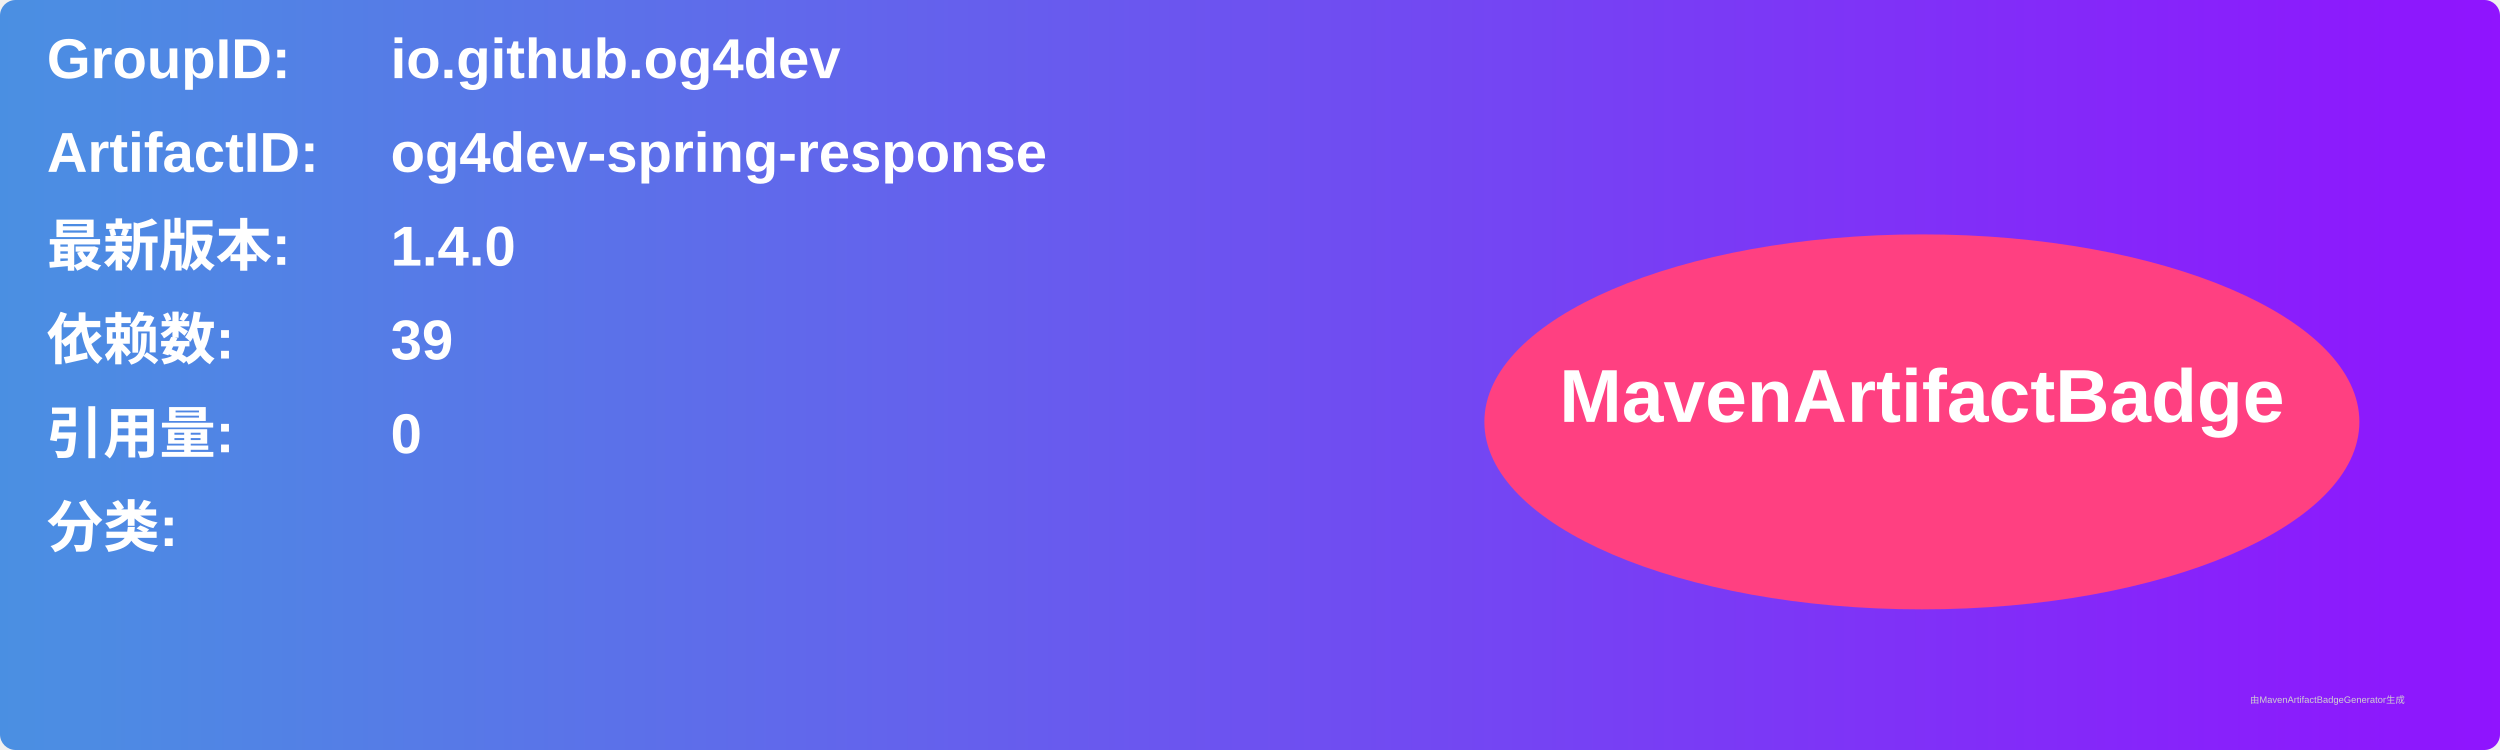
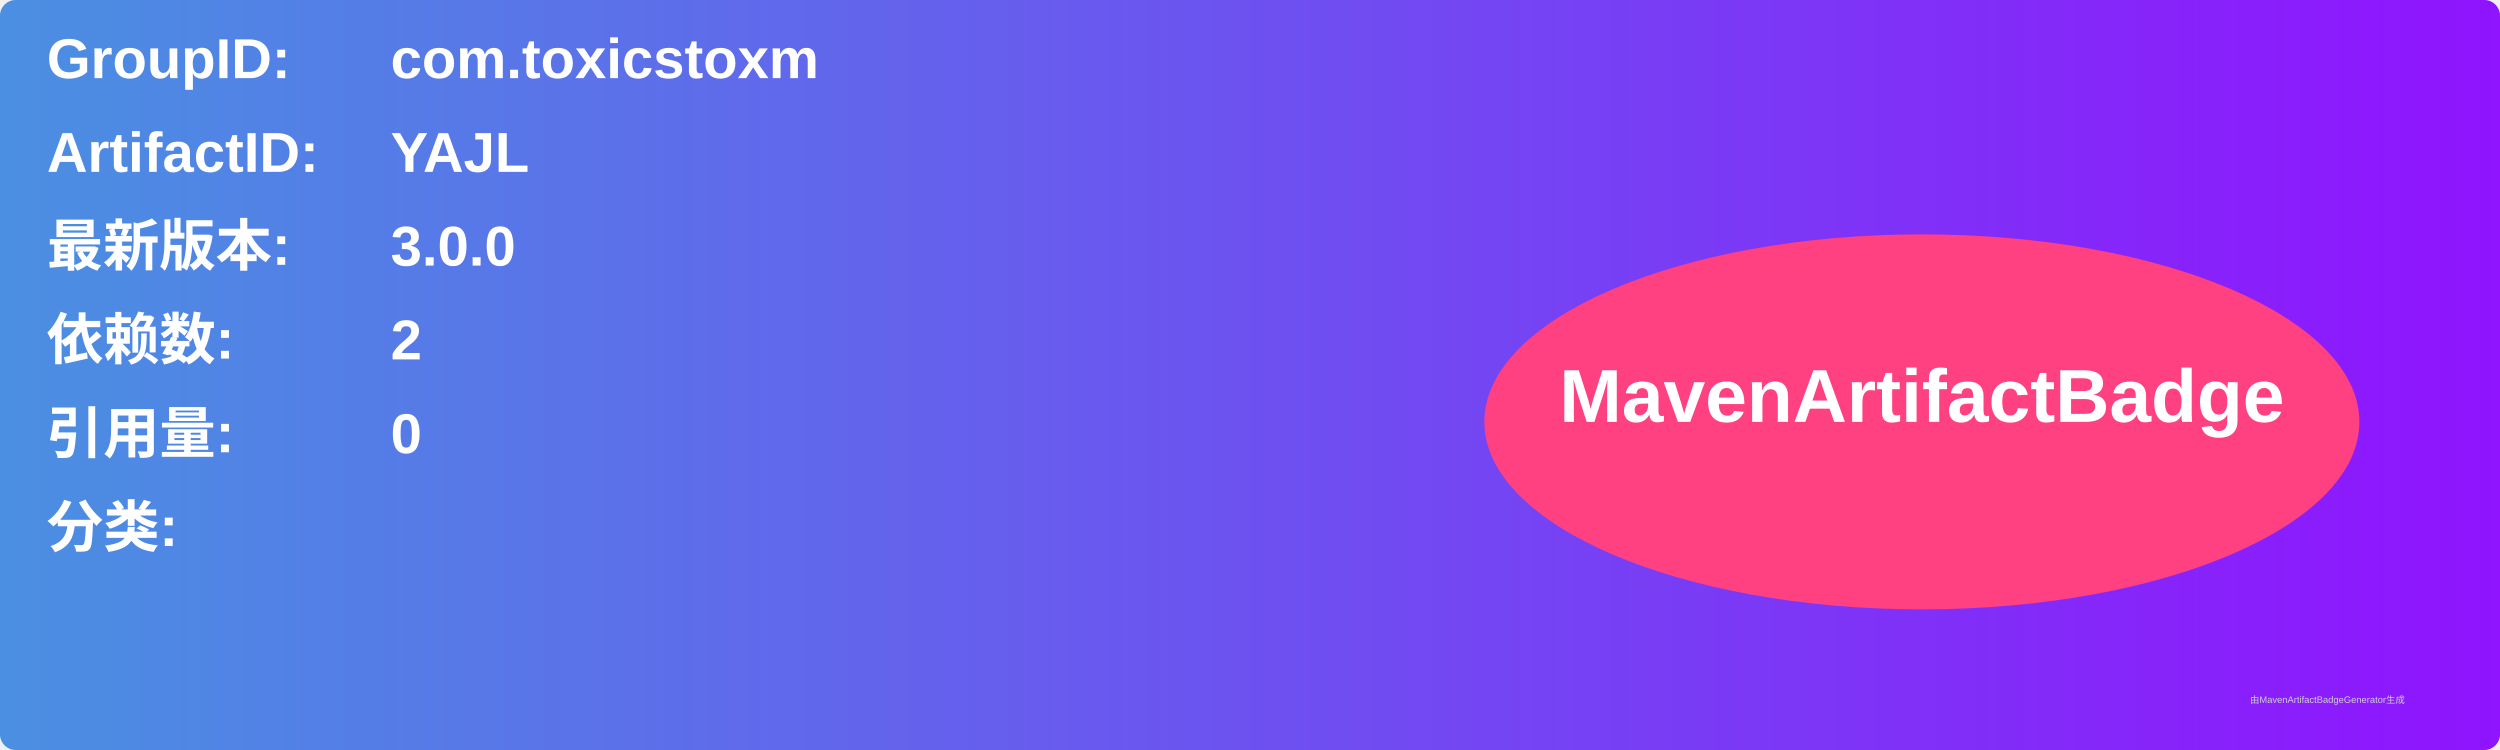
<svg xmlns="http://www.w3.org/2000/svg" width="800" height="240" viewBox="0 0 800 240">
  <linearGradient id="grad" x1="0%" y1="0%" x2="100%" y2="0%">
    <stop offset="0%" stop-color="#4a90e2" />
    <stop offset="100%" stop-color="#9013fe" />
  </linearGradient>
  <rect width="100%" height="100%" rx="5" ry="5" fill="url(#grad)" />
  <g transform="translate(15, 15)">
    <text x="0" y="10" font-family="Arial" font-size="18" fill="white" font-weight="bold" width="260">GroupID:</text>
-     <text x="110" y="10" font-family="Arial" font-size="18" fill="white" font-weight="bold" width="460">io.github.og4dev</text>
+     <text x="110" y="10" font-family="Arial" font-size="18" fill="white" font-weight="bold" width="460">com.toxicstoxm</text>
    <text x="0" y="40" font-family="Arial" font-size="18" fill="white" font-weight="bold" width="260">ArtifactID:</text>
-     <text x="110" y="40" font-family="Arial" font-size="18" fill="white" font-weight="bold" width="460">og4dev-spring-response</text>
+     <text x="110" y="40" font-family="Arial" font-size="18" fill="white" font-weight="bold" width="460">YAJL</text>
    <text x="0" y="70" font-family="Arial" font-size="18" fill="white" font-weight="bold">最新版本:</text>
    <text x="110" y="70" font-family="Arial" font-size="18" fill="white" font-weight="bold">
-       <tspan font-weight="bold">1.4.0</tspan>
+       <tspan font-weight="bold">3.0.0</tspan>
    </text>
    <text x="0" y="100" font-family="Arial" font-size="18" fill="white" font-weight="bold">依赖数: </text>
    <text x="110" y="100" font-family="Arial" font-size="18" fill="white">
-       <tspan font-weight="bold">39</tspan>
+       <tspan font-weight="bold">2</tspan>
    </text>
    <text x="0" y="130" font-family="Arial" font-size="18" fill="white" font-weight="bold">引用量: </text>
    <text x="110" y="130" font-family="Arial" font-size="18" fill="white">
      <tspan font-weight="bold">0</tspan>
    </text>
    <text x="0" y="160" font-family="Arial" font-size="18" fill="white" font-weight="bold">分类:</text>
    <text x="10" y="190" font-family="Arial" font-size="10" fill="white">
      <tspan font-weight="bold" />
    </text>
    <ellipse cx="600" cy="120" rx="140" ry="60" fill="#ff4081" />
    <text x="600" y="120" text-anchor="middle" font-family="Arial" font-size="24" fill="white" font-weight="bold">MavenArtifactBadge</text>
  </g>
  <text x="720" y="225" font-family="Arial" font-size="3" fill="#d0d0d0">由MavenArtifactBadgeGenerator生成</text>
</svg>
